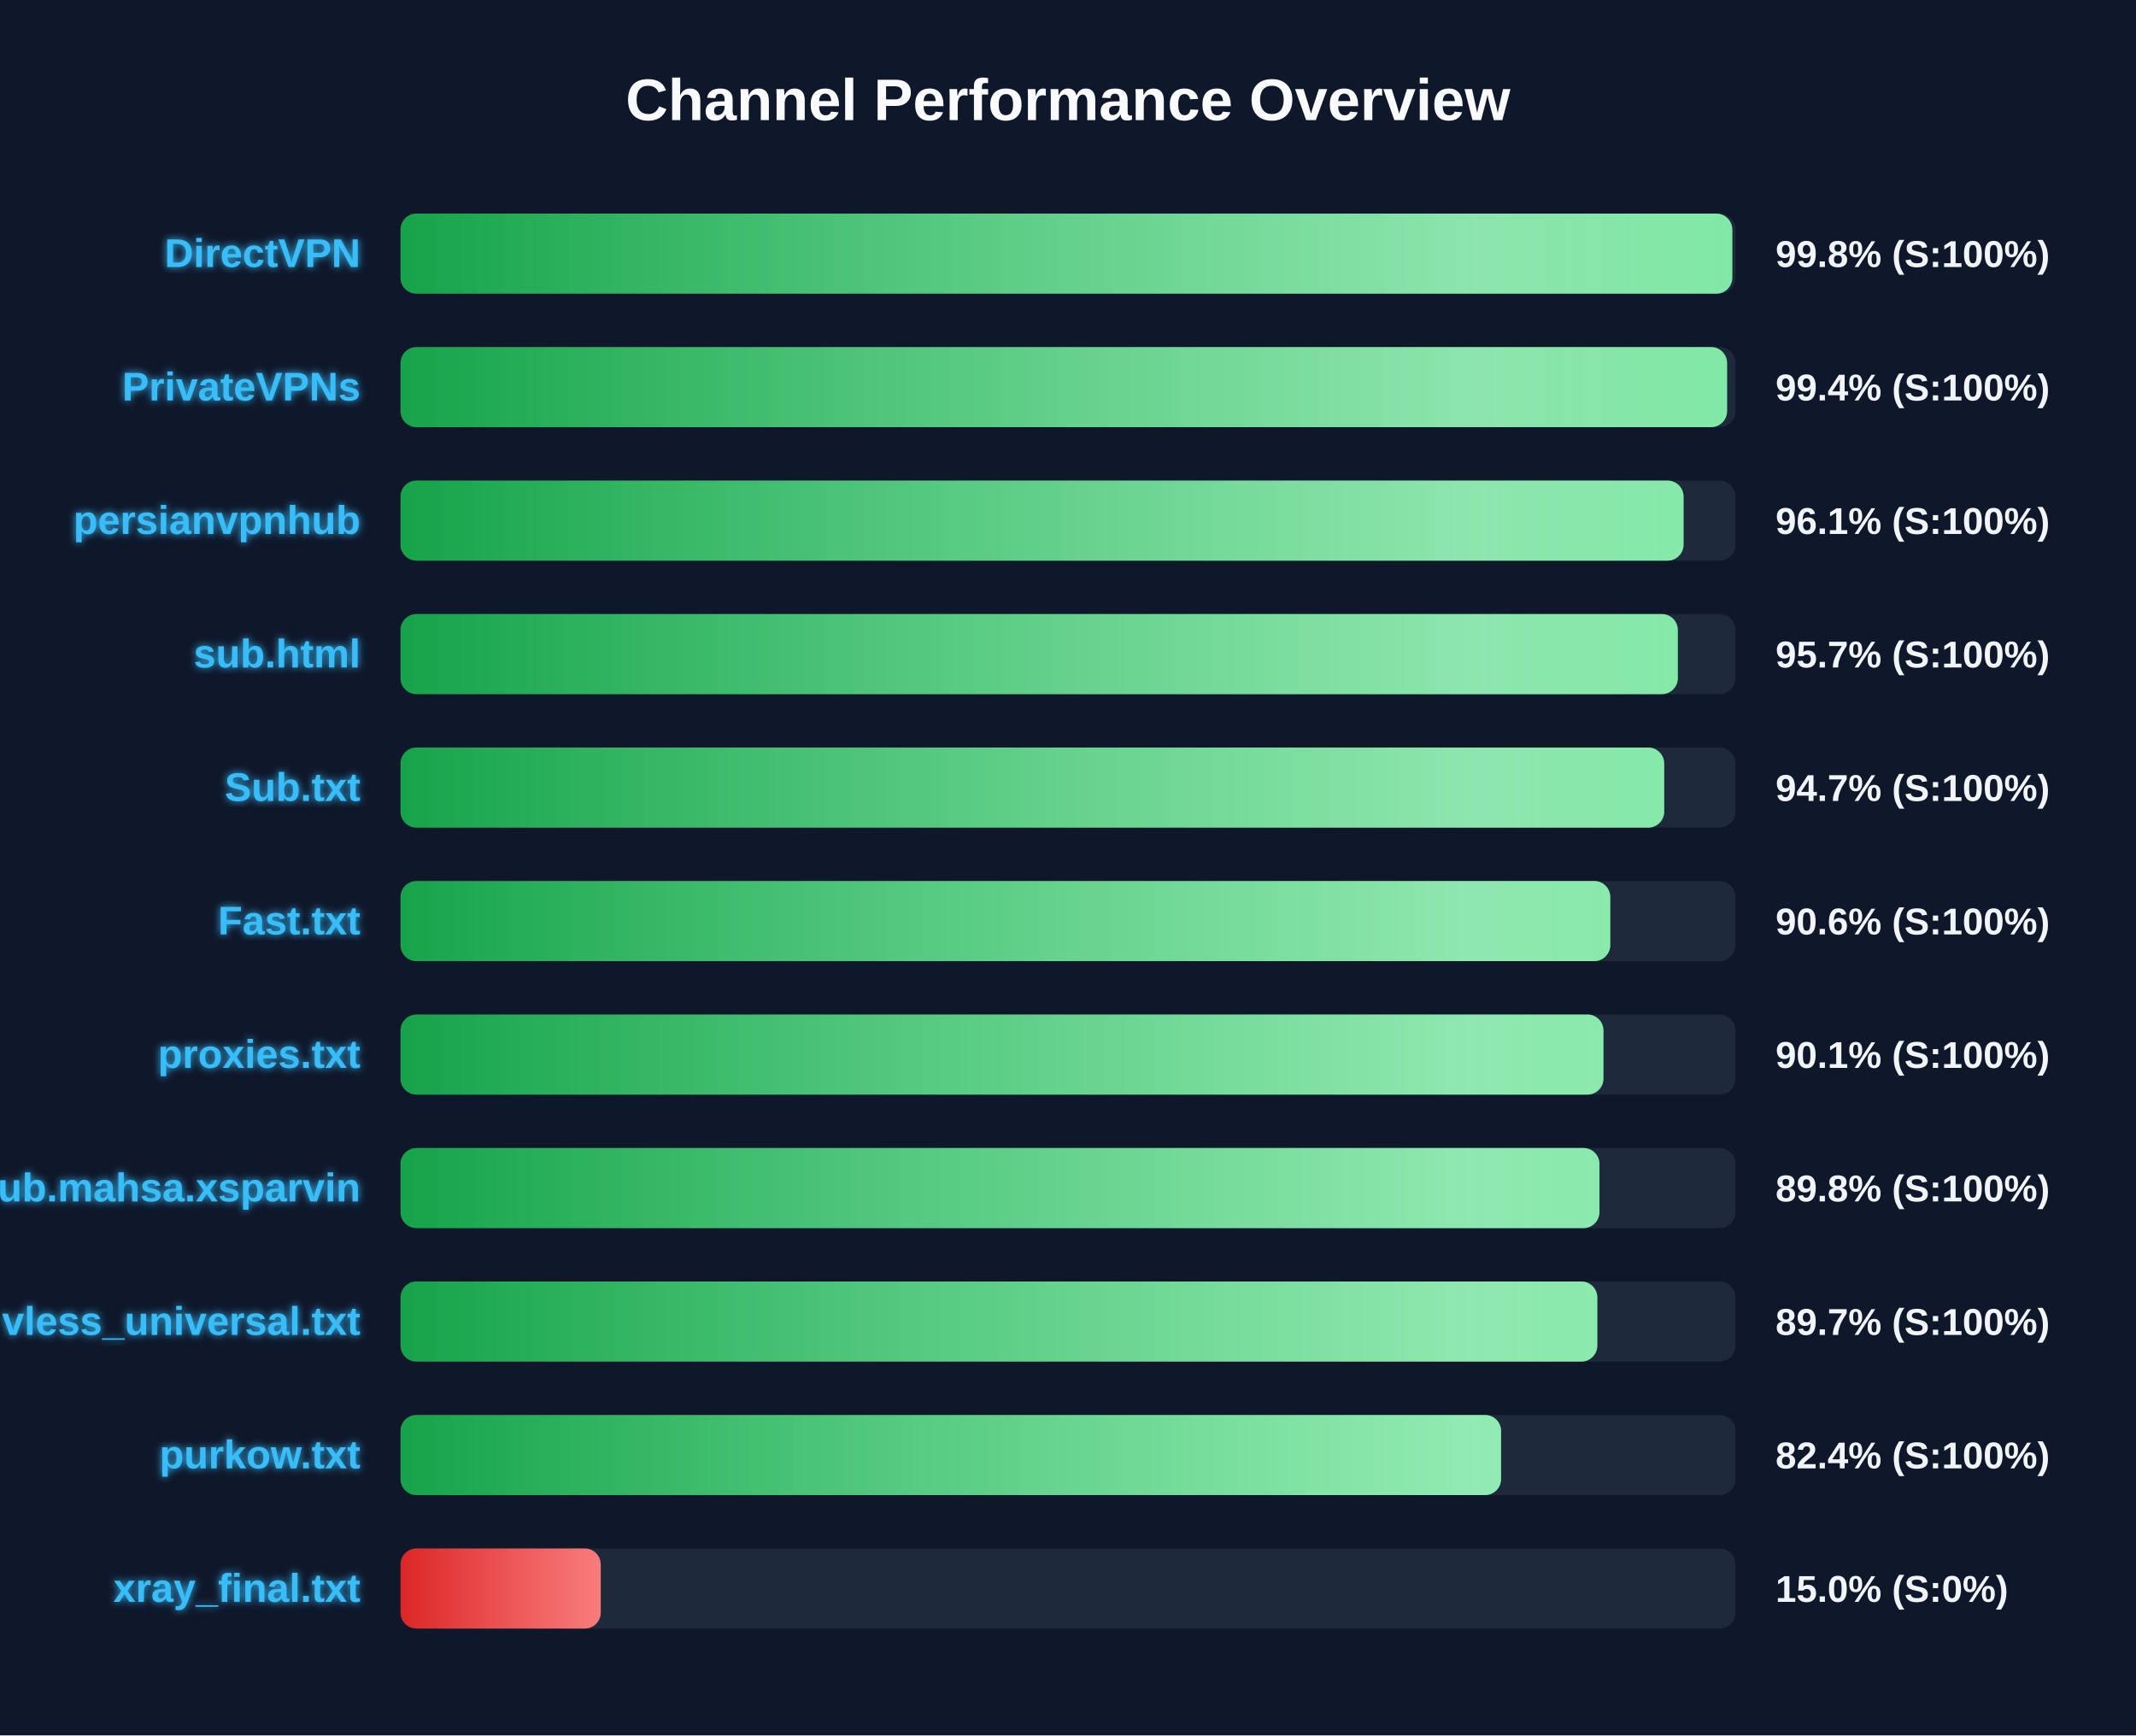
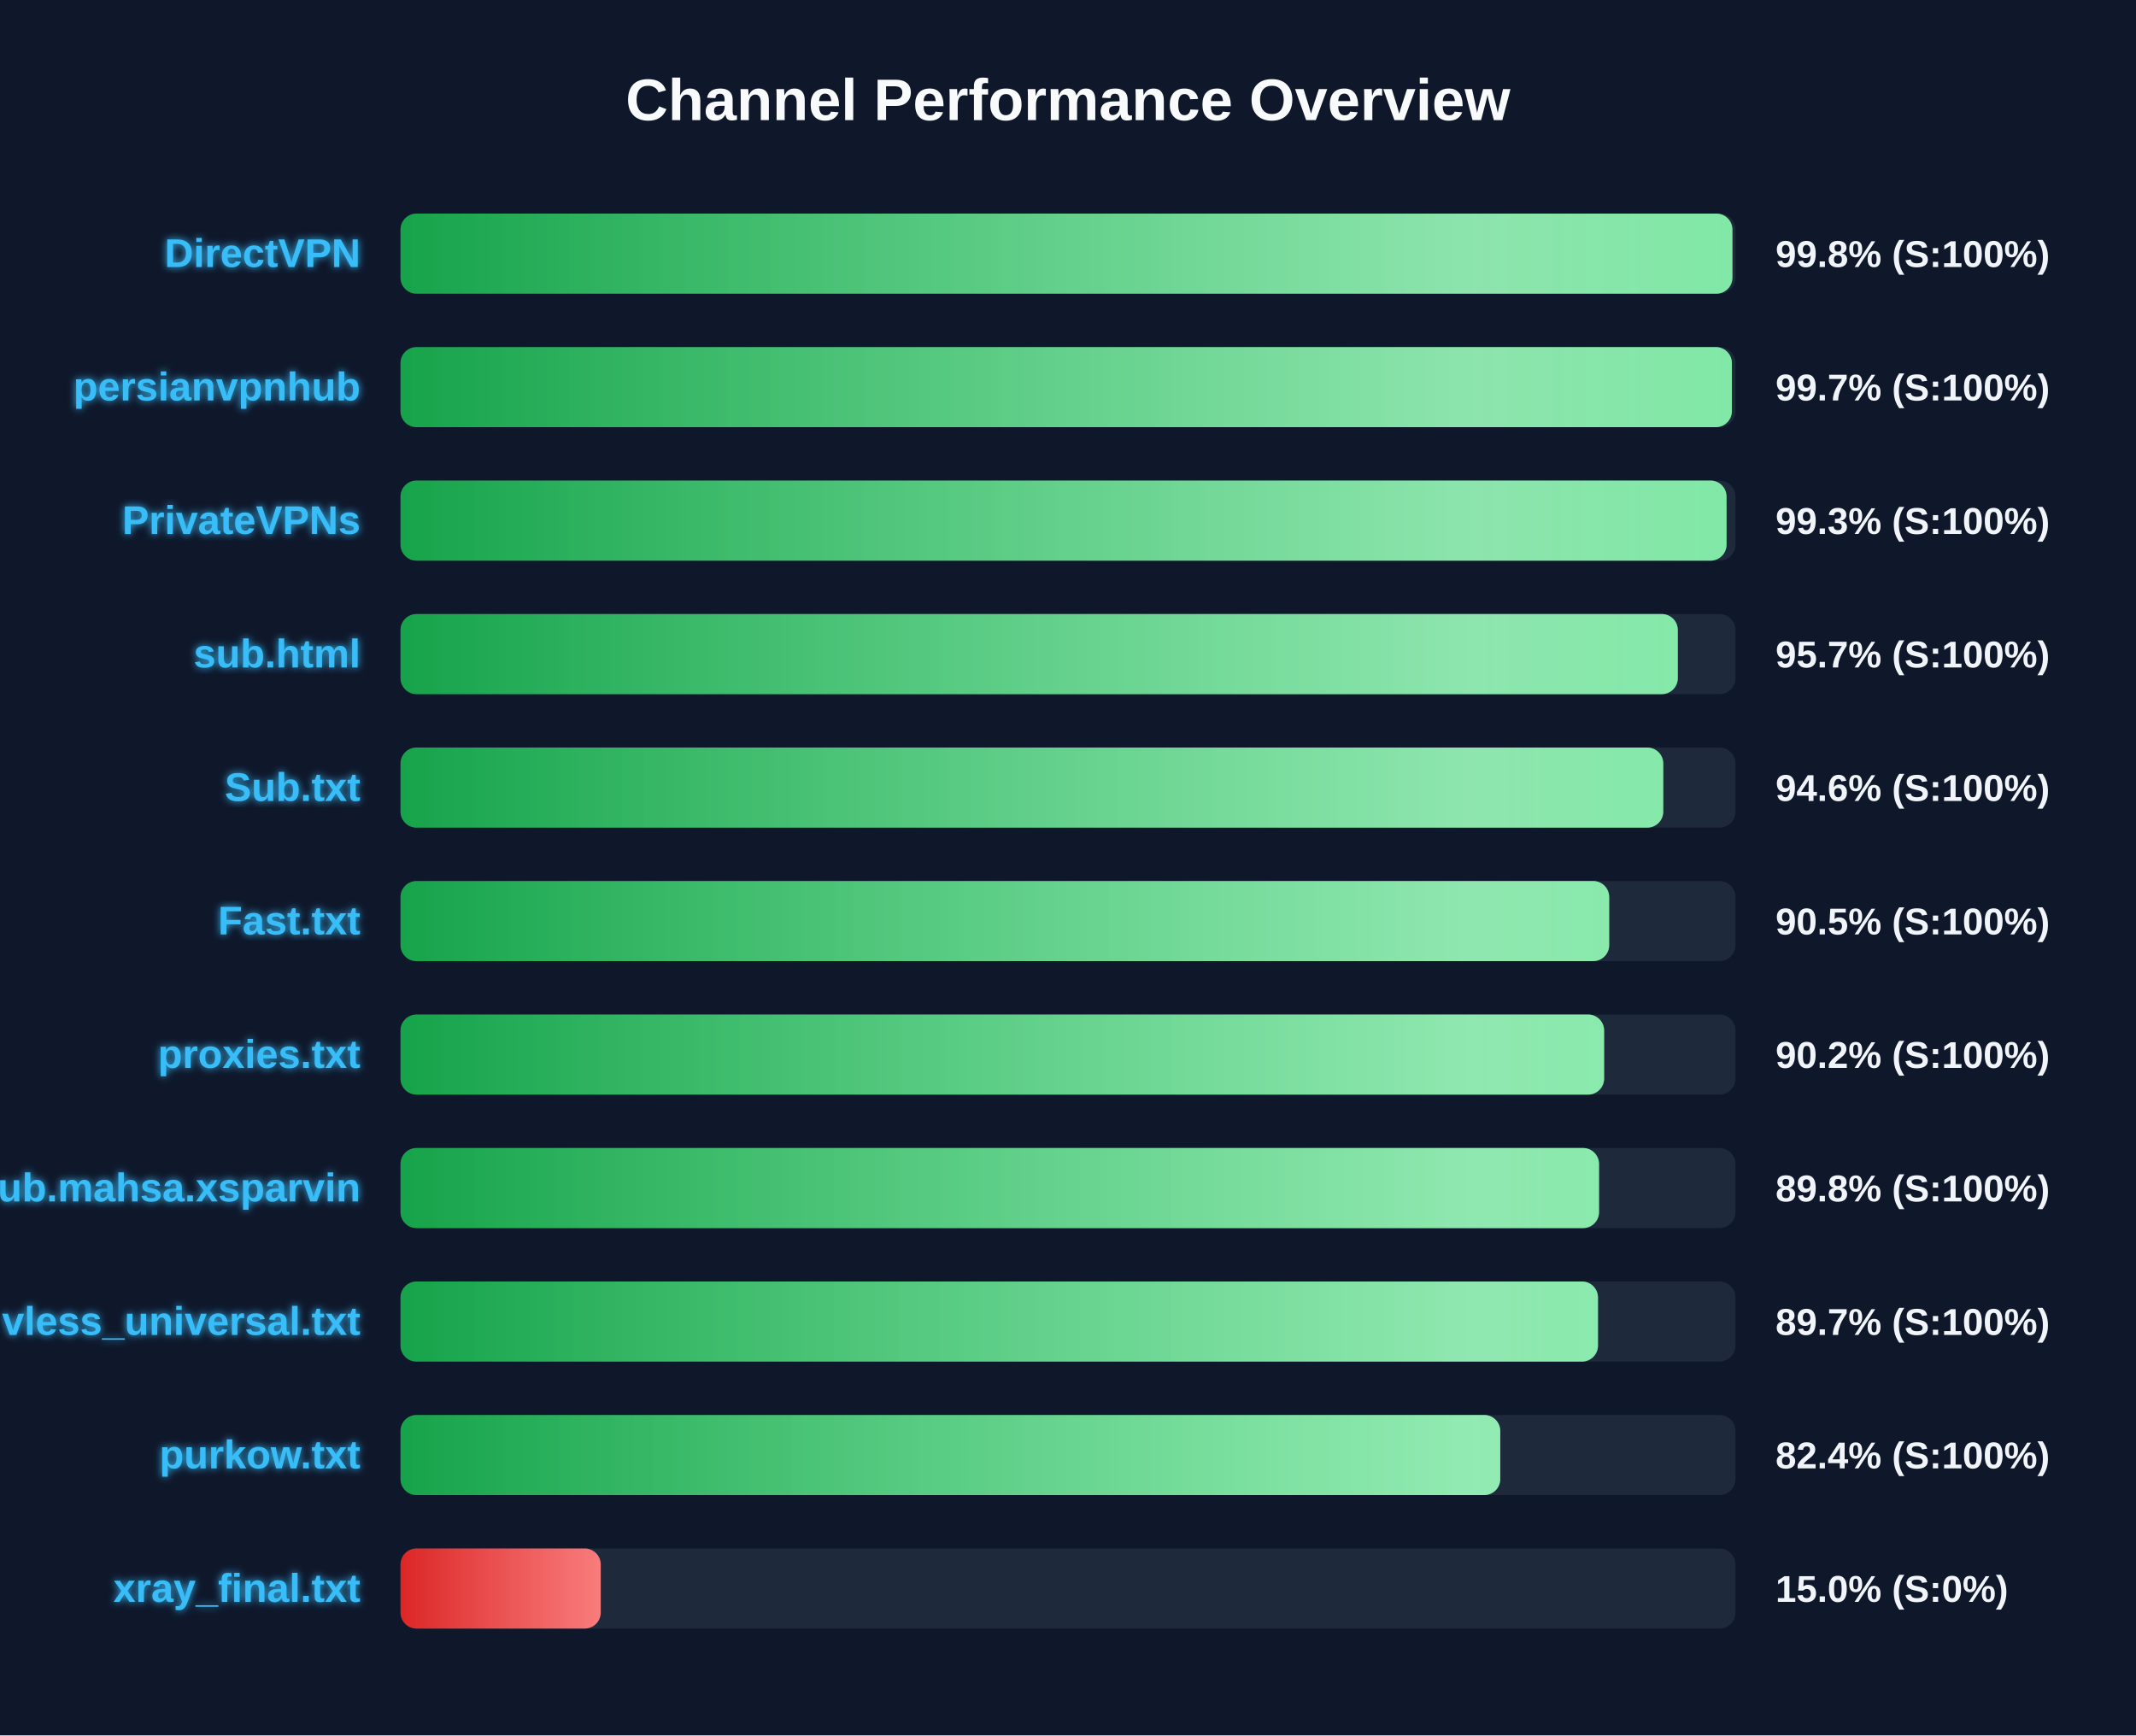
<svg xmlns="http://www.w3.org/2000/svg" width="800" height="650" version="1.1">
  <defs>
    <linearGradient id="grad-green" x1="0%" y1="0%" x2="100%" y2="0%">
      <stop offset="0%" stop-color="#16a34a" />
      <stop offset="100%" stop-color="#4ade80" />
    </linearGradient>
    <linearGradient id="grad-yellow" x1="0%" y1="0%" x2="100%" y2="0%">
      <stop offset="0%" stop-color="#ca8a04" />
      <stop offset="100%" stop-color="#fde047" />
    </linearGradient>
    <linearGradient id="grad-red" x1="0%" y1="0%" x2="100%" y2="0%">
      <stop offset="0%" stop-color="#dc2626" />
      <stop offset="100%" stop-color="#f87171" />
    </linearGradient>
    <linearGradient id="shimmer" x1="0%" y1="0%" x2="100%" y2="0%">
      <stop offset="0%" stop-color="rgba(255,255,255,0)" />
      <stop offset="50%" stop-color="rgba(255,255,255,0.4)" />
      <stop offset="100%" stop-color="rgba(255,255,255,0)" />
    </linearGradient>
    <filter id="glow" x="-20%" y="-20%" width="140%" height="140%">
      <feGaussianBlur stdDeviation="1.5" result="blur" />
      <feComposite in="SourceGraphic" in2="blur" operator="over" />
    </filter>
  </defs>
  <style>
        .bg-rect { fill: #0f172a; }
        .title { font: bold 22px 'Segoe UI', Arial, sans-serif; fill: #f8fafc; }
        .row { font: bold 15px 'Segoe UI', Arial, sans-serif; fill: #38bdf8; filter: url(#glow); }
        .score { font: bold 14px 'Segoe UI', Arial, sans-serif; fill: #f1f5f9; }
        @keyframes shimmer-anim {
            0% { transform: translateX(-100%); }
            100% { transform: translateX(200%); }
        }
        .shimmer-rect {
            animation: shimmer-anim 2.5s infinite linear;
        }
    </style>
  <rect width="100%" height="100%" class="bg-rect" />
  <text x="400" y="45" text-anchor="middle" class="title">Channel Performance Overview</text>
  <rect x="150" y="80" width="500" height="30" fill="#1e293b" rx="6" />
  <clipPath id="clip-0">
-     <rect x="150" y="80" width="498.8" height="30" rx="6" />
+     <rect x="150" y="80" width="498.85" height="30" rx="6" />
  </clipPath>
-   <rect x="150" y="80" width="498.8" height="30" fill="url(#grad-green)" rx="6" />
+   <rect x="150" y="80" width="498.85" height="30" fill="url(#grad-green)" rx="6" />
  <g clip-path="url(#clip-0)">
    <rect x="150" y="80" width="100%" height="30" fill="url(#shimmer)" class="shimmer-rect" />
  </g>
  <text x="135" y="100" text-anchor="end" class="row">DirectVPN</text>
  <text x="665" y="100" text-anchor="start" class="score">99.8% (S:100%)</text>
  <rect x="150" y="130" width="500" height="30" fill="#1e293b" rx="6" />
  <clipPath id="clip-1">
-     <rect x="150" y="130" width="496.85" height="30" rx="6" />
+     <rect x="150" y="130" width="498.65" height="30" rx="6" />
  </clipPath>
-   <rect x="150" y="130" width="496.85" height="30" fill="url(#grad-green)" rx="6" />
+   <rect x="150" y="130" width="498.65" height="30" fill="url(#grad-green)" rx="6" />
  <g clip-path="url(#clip-1)">
    <rect x="150" y="130" width="100%" height="30" fill="url(#shimmer)" class="shimmer-rect" />
  </g>
-   <text x="135" y="150" text-anchor="end" class="row">PrivateVPNs</text>
-   <text x="665" y="150" text-anchor="start" class="score">99.4% (S:100%)</text>
+   <text x="135" y="150" text-anchor="end" class="row">persianvpnhub</text>
+   <text x="665" y="150" text-anchor="start" class="score">99.7% (S:100%)</text>
  <rect x="150" y="180" width="500" height="30" fill="#1e293b" rx="6" />
  <clipPath id="clip-2">
-     <rect x="150" y="180" width="480.55" height="30" rx="6" />
+     <rect x="150" y="180" width="496.65" height="30" rx="6" />
  </clipPath>
-   <rect x="150" y="180" width="480.55" height="30" fill="url(#grad-green)" rx="6" />
+   <rect x="150" y="180" width="496.65" height="30" fill="url(#grad-green)" rx="6" />
  <g clip-path="url(#clip-2)">
    <rect x="150" y="180" width="100%" height="30" fill="url(#shimmer)" class="shimmer-rect" />
  </g>
-   <text x="135" y="200" text-anchor="end" class="row">persianvpnhub</text>
-   <text x="665" y="200" text-anchor="start" class="score">96.1% (S:100%)</text>
+   <text x="135" y="200" text-anchor="end" class="row">PrivateVPNs</text>
+   <text x="665" y="200" text-anchor="start" class="score">99.3% (S:100%)</text>
  <rect x="150" y="230" width="500" height="30" fill="#1e293b" rx="6" />
  <clipPath id="clip-3">
    <rect x="150" y="230" width="478.4" height="30" rx="6" />
  </clipPath>
  <rect x="150" y="230" width="478.4" height="30" fill="url(#grad-green)" rx="6" />
  <g clip-path="url(#clip-3)">
    <rect x="150" y="230" width="100%" height="30" fill="url(#shimmer)" class="shimmer-rect" />
  </g>
  <text x="135" y="250" text-anchor="end" class="row">sub.html</text>
  <text x="665" y="250" text-anchor="start" class="score">95.7% (S:100%)</text>
  <rect x="150" y="280" width="500" height="30" fill="#1e293b" rx="6" />
  <clipPath id="clip-4">
-     <rect x="150" y="280" width="473.3" height="30" rx="6" />
+     <rect x="150" y="280" width="472.95" height="30" rx="6" />
  </clipPath>
-   <rect x="150" y="280" width="473.3" height="30" fill="url(#grad-green)" rx="6" />
+   <rect x="150" y="280" width="472.95" height="30" fill="url(#grad-green)" rx="6" />
  <g clip-path="url(#clip-4)">
    <rect x="150" y="280" width="100%" height="30" fill="url(#shimmer)" class="shimmer-rect" />
  </g>
  <text x="135" y="300" text-anchor="end" class="row">Sub.txt</text>
-   <text x="665" y="300" text-anchor="start" class="score">94.7% (S:100%)</text>
+   <text x="665" y="300" text-anchor="start" class="score">94.6% (S:100%)</text>
  <rect x="150" y="330" width="500" height="30" fill="#1e293b" rx="6" />
  <clipPath id="clip-5">
-     <rect x="150" y="330" width="453.1" height="30" rx="6" />
+     <rect x="150" y="330" width="452.7" height="30" rx="6" />
  </clipPath>
-   <rect x="150" y="330" width="453.1" height="30" fill="url(#grad-green)" rx="6" />
+   <rect x="150" y="330" width="452.7" height="30" fill="url(#grad-green)" rx="6" />
  <g clip-path="url(#clip-5)">
    <rect x="150" y="330" width="100%" height="30" fill="url(#shimmer)" class="shimmer-rect" />
  </g>
  <text x="135" y="350" text-anchor="end" class="row">Fast.txt</text>
-   <text x="665" y="350" text-anchor="start" class="score">90.6% (S:100%)</text>
+   <text x="665" y="350" text-anchor="start" class="score">90.5% (S:100%)</text>
  <rect x="150" y="380" width="500" height="30" fill="#1e293b" rx="6" />
  <clipPath id="clip-6">
-     <rect x="150" y="380" width="450.55" height="30" rx="6" />
+     <rect x="150" y="380" width="450.8" height="30" rx="6" />
  </clipPath>
-   <rect x="150" y="380" width="450.55" height="30" fill="url(#grad-green)" rx="6" />
+   <rect x="150" y="380" width="450.8" height="30" fill="url(#grad-green)" rx="6" />
  <g clip-path="url(#clip-6)">
    <rect x="150" y="380" width="100%" height="30" fill="url(#shimmer)" class="shimmer-rect" />
  </g>
  <text x="135" y="400" text-anchor="end" class="row">proxies.txt</text>
-   <text x="665" y="400" text-anchor="start" class="score">90.1% (S:100%)</text>
+   <text x="665" y="400" text-anchor="start" class="score">90.2% (S:100%)</text>
  <rect x="150" y="430" width="500" height="30" fill="#1e293b" rx="6" />
  <clipPath id="clip-7">
-     <rect x="150" y="430" width="449.05" height="30" rx="6" />
+     <rect x="150" y="430" width="448.9" height="30" rx="6" />
  </clipPath>
-   <rect x="150" y="430" width="449.05" height="30" fill="url(#grad-green)" rx="6" />
+   <rect x="150" y="430" width="448.9" height="30" fill="url(#grad-green)" rx="6" />
  <g clip-path="url(#clip-7)">
    <rect x="150" y="430" width="100%" height="30" fill="url(#shimmer)" class="shimmer-rect" />
  </g>
  <text x="135" y="450" text-anchor="end" class="row">Sub.mahsa.xsparvin</text>
  <text x="665" y="450" text-anchor="start" class="score">89.8% (S:100%)</text>
  <rect x="150" y="480" width="500" height="30" fill="#1e293b" rx="6" />
  <clipPath id="clip-8">
-     <rect x="150" y="480" width="448.25" height="30" rx="6" />
+     <rect x="150" y="480" width="448.5" height="30" rx="6" />
  </clipPath>
-   <rect x="150" y="480" width="448.25" height="30" fill="url(#grad-green)" rx="6" />
+   <rect x="150" y="480" width="448.5" height="30" fill="url(#grad-green)" rx="6" />
  <g clip-path="url(#clip-8)">
    <rect x="150" y="480" width="100%" height="30" fill="url(#shimmer)" class="shimmer-rect" />
  </g>
  <text x="135" y="500" text-anchor="end" class="row">vless_universal.txt</text>
  <text x="665" y="500" text-anchor="start" class="score">89.7% (S:100%)</text>
  <rect x="150" y="530" width="500" height="30" fill="#1e293b" rx="6" />
  <clipPath id="clip-9">
-     <rect x="150" y="530" width="412.2" height="30" rx="6" />
+     <rect x="150" y="530" width="411.9" height="30" rx="6" />
  </clipPath>
-   <rect x="150" y="530" width="412.2" height="30" fill="url(#grad-green)" rx="6" />
+   <rect x="150" y="530" width="411.9" height="30" fill="url(#grad-green)" rx="6" />
  <g clip-path="url(#clip-9)">
    <rect x="150" y="530" width="100%" height="30" fill="url(#shimmer)" class="shimmer-rect" />
  </g>
  <text x="135" y="550" text-anchor="end" class="row">purkow.txt</text>
  <text x="665" y="550" text-anchor="start" class="score">82.4% (S:100%)</text>
  <rect x="150" y="580" width="500" height="30" fill="#1e293b" rx="6" />
  <clipPath id="clip-10">
    <rect x="150" y="580" width="75.0" height="30" rx="6" />
  </clipPath>
  <rect x="150" y="580" width="75.0" height="30" fill="url(#grad-red)" rx="6" />
  <g clip-path="url(#clip-10)">
    <rect x="150" y="580" width="100%" height="30" fill="url(#shimmer)" class="shimmer-rect" />
  </g>
  <text x="135" y="600" text-anchor="end" class="row">xray_final.txt</text>
  <text x="665" y="600" text-anchor="start" class="score">15.0% (S:0%)</text>
</svg>
